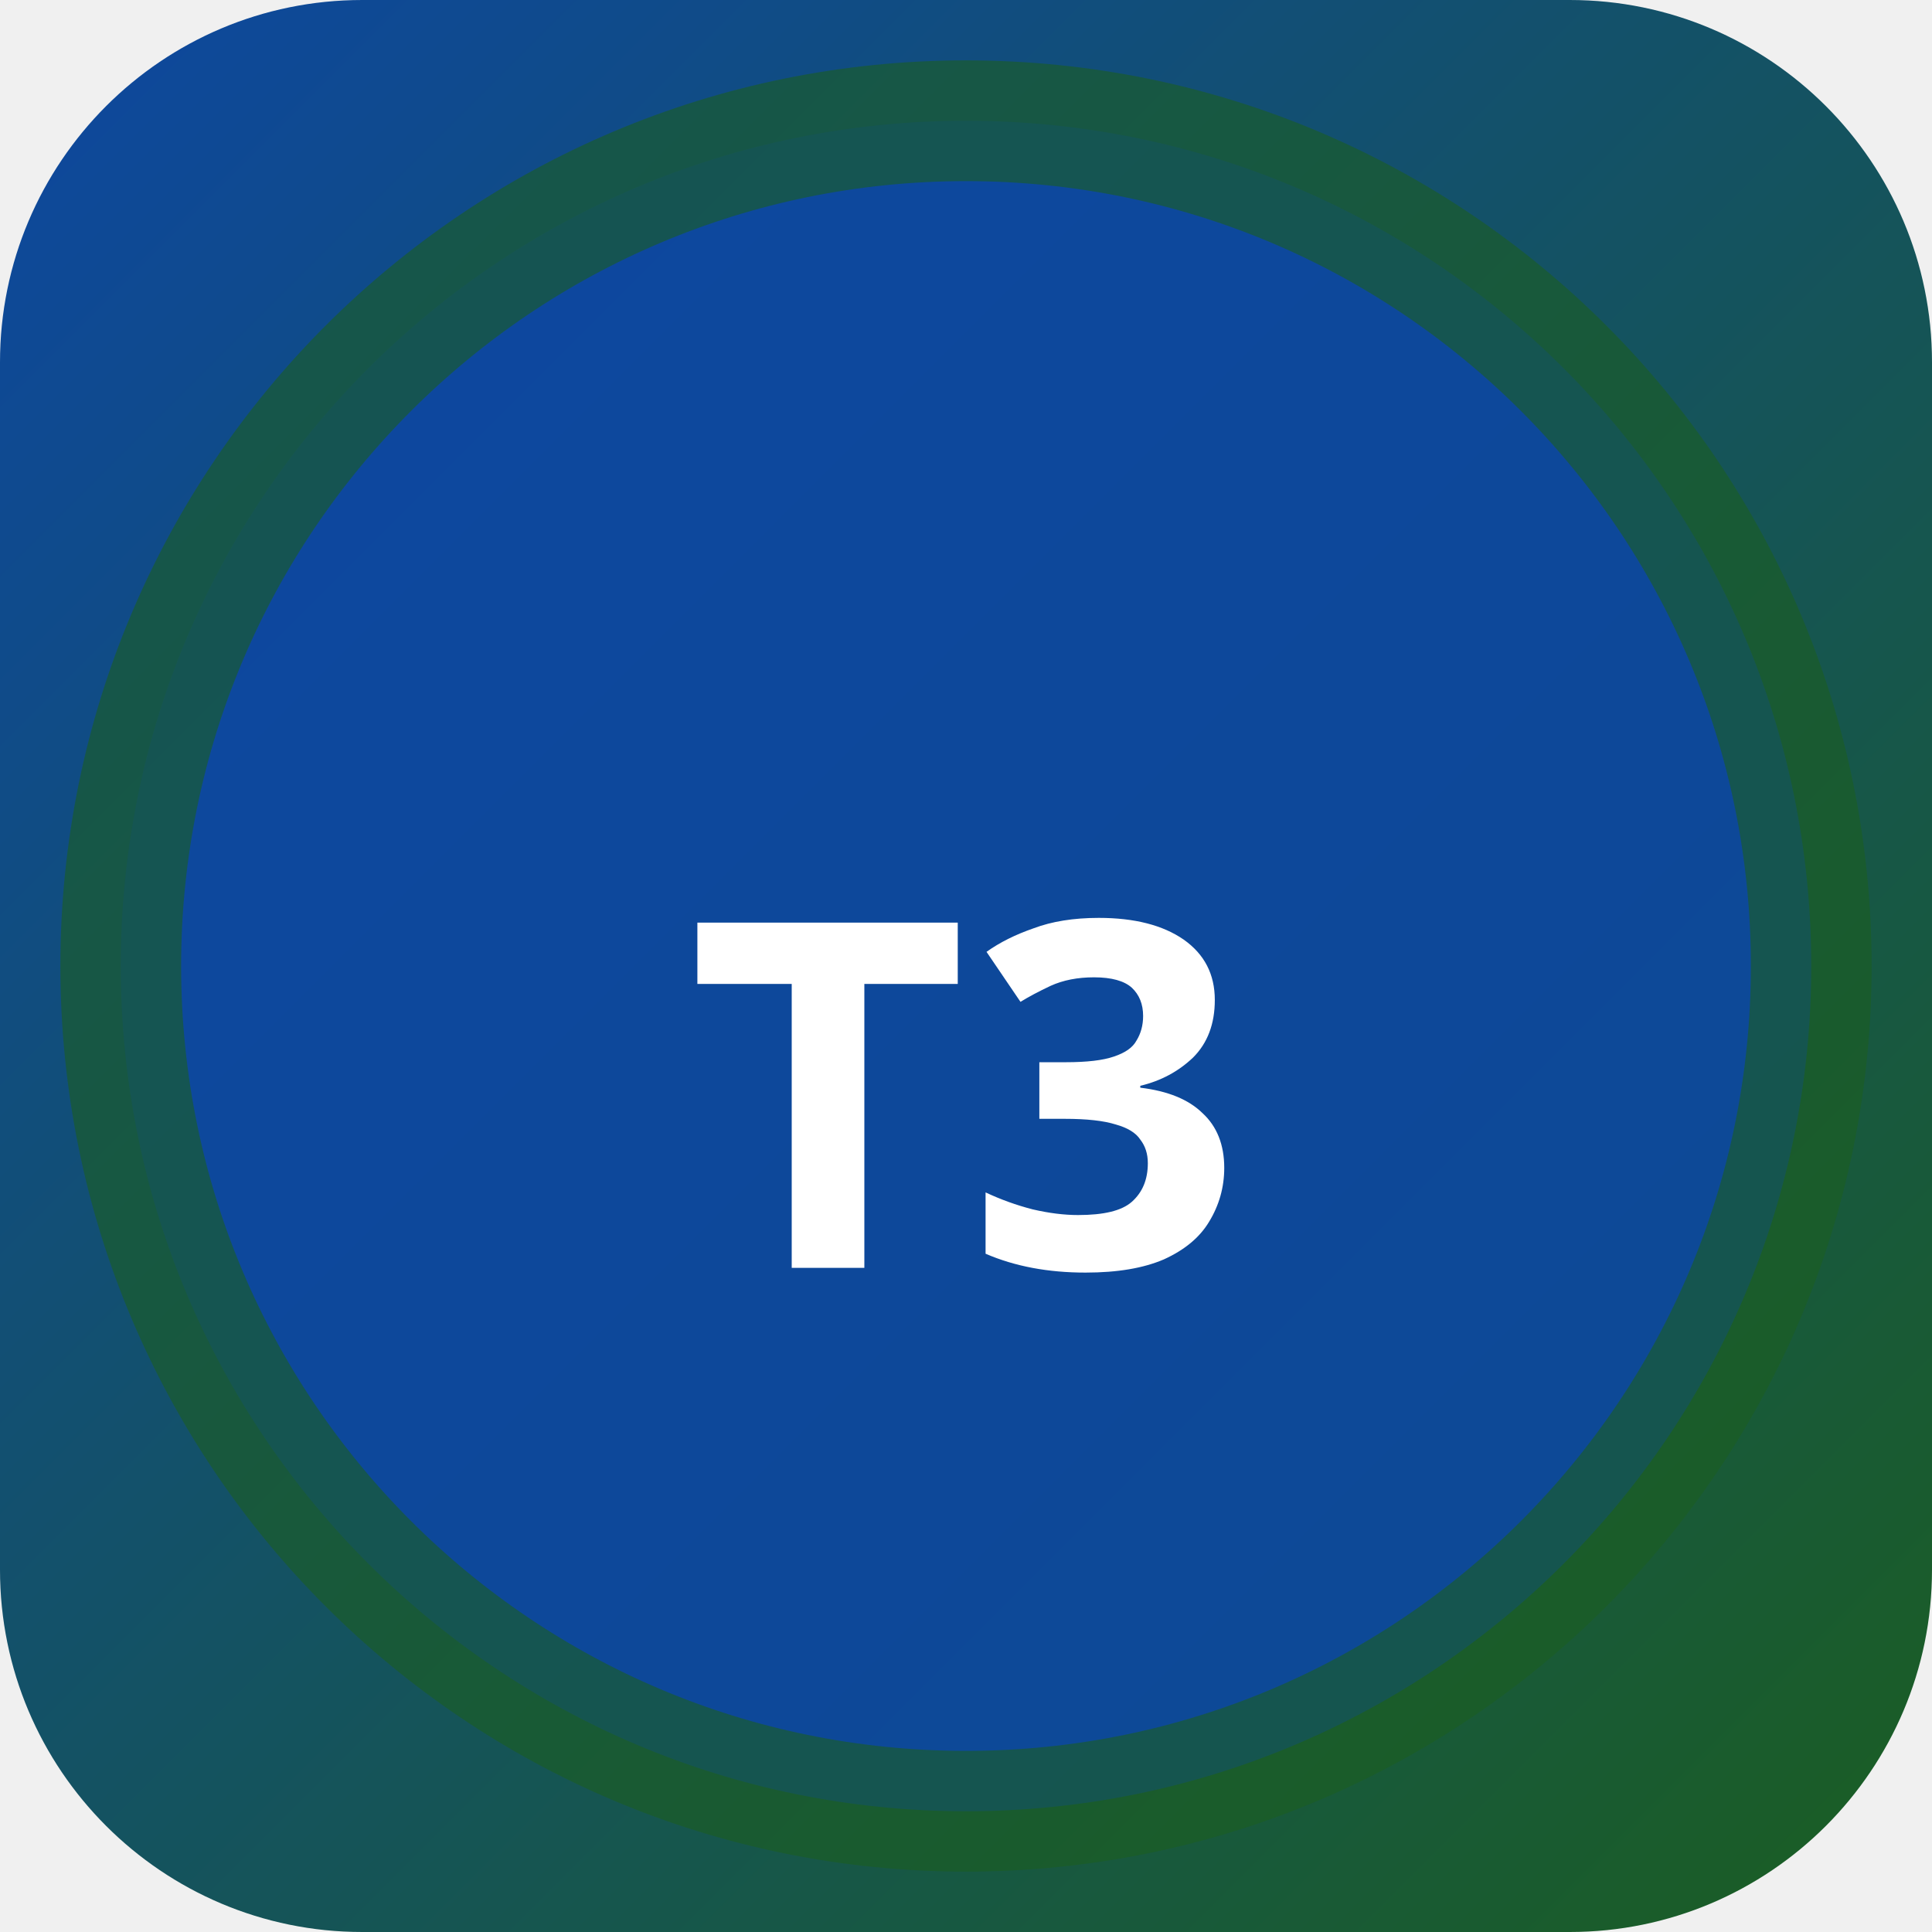
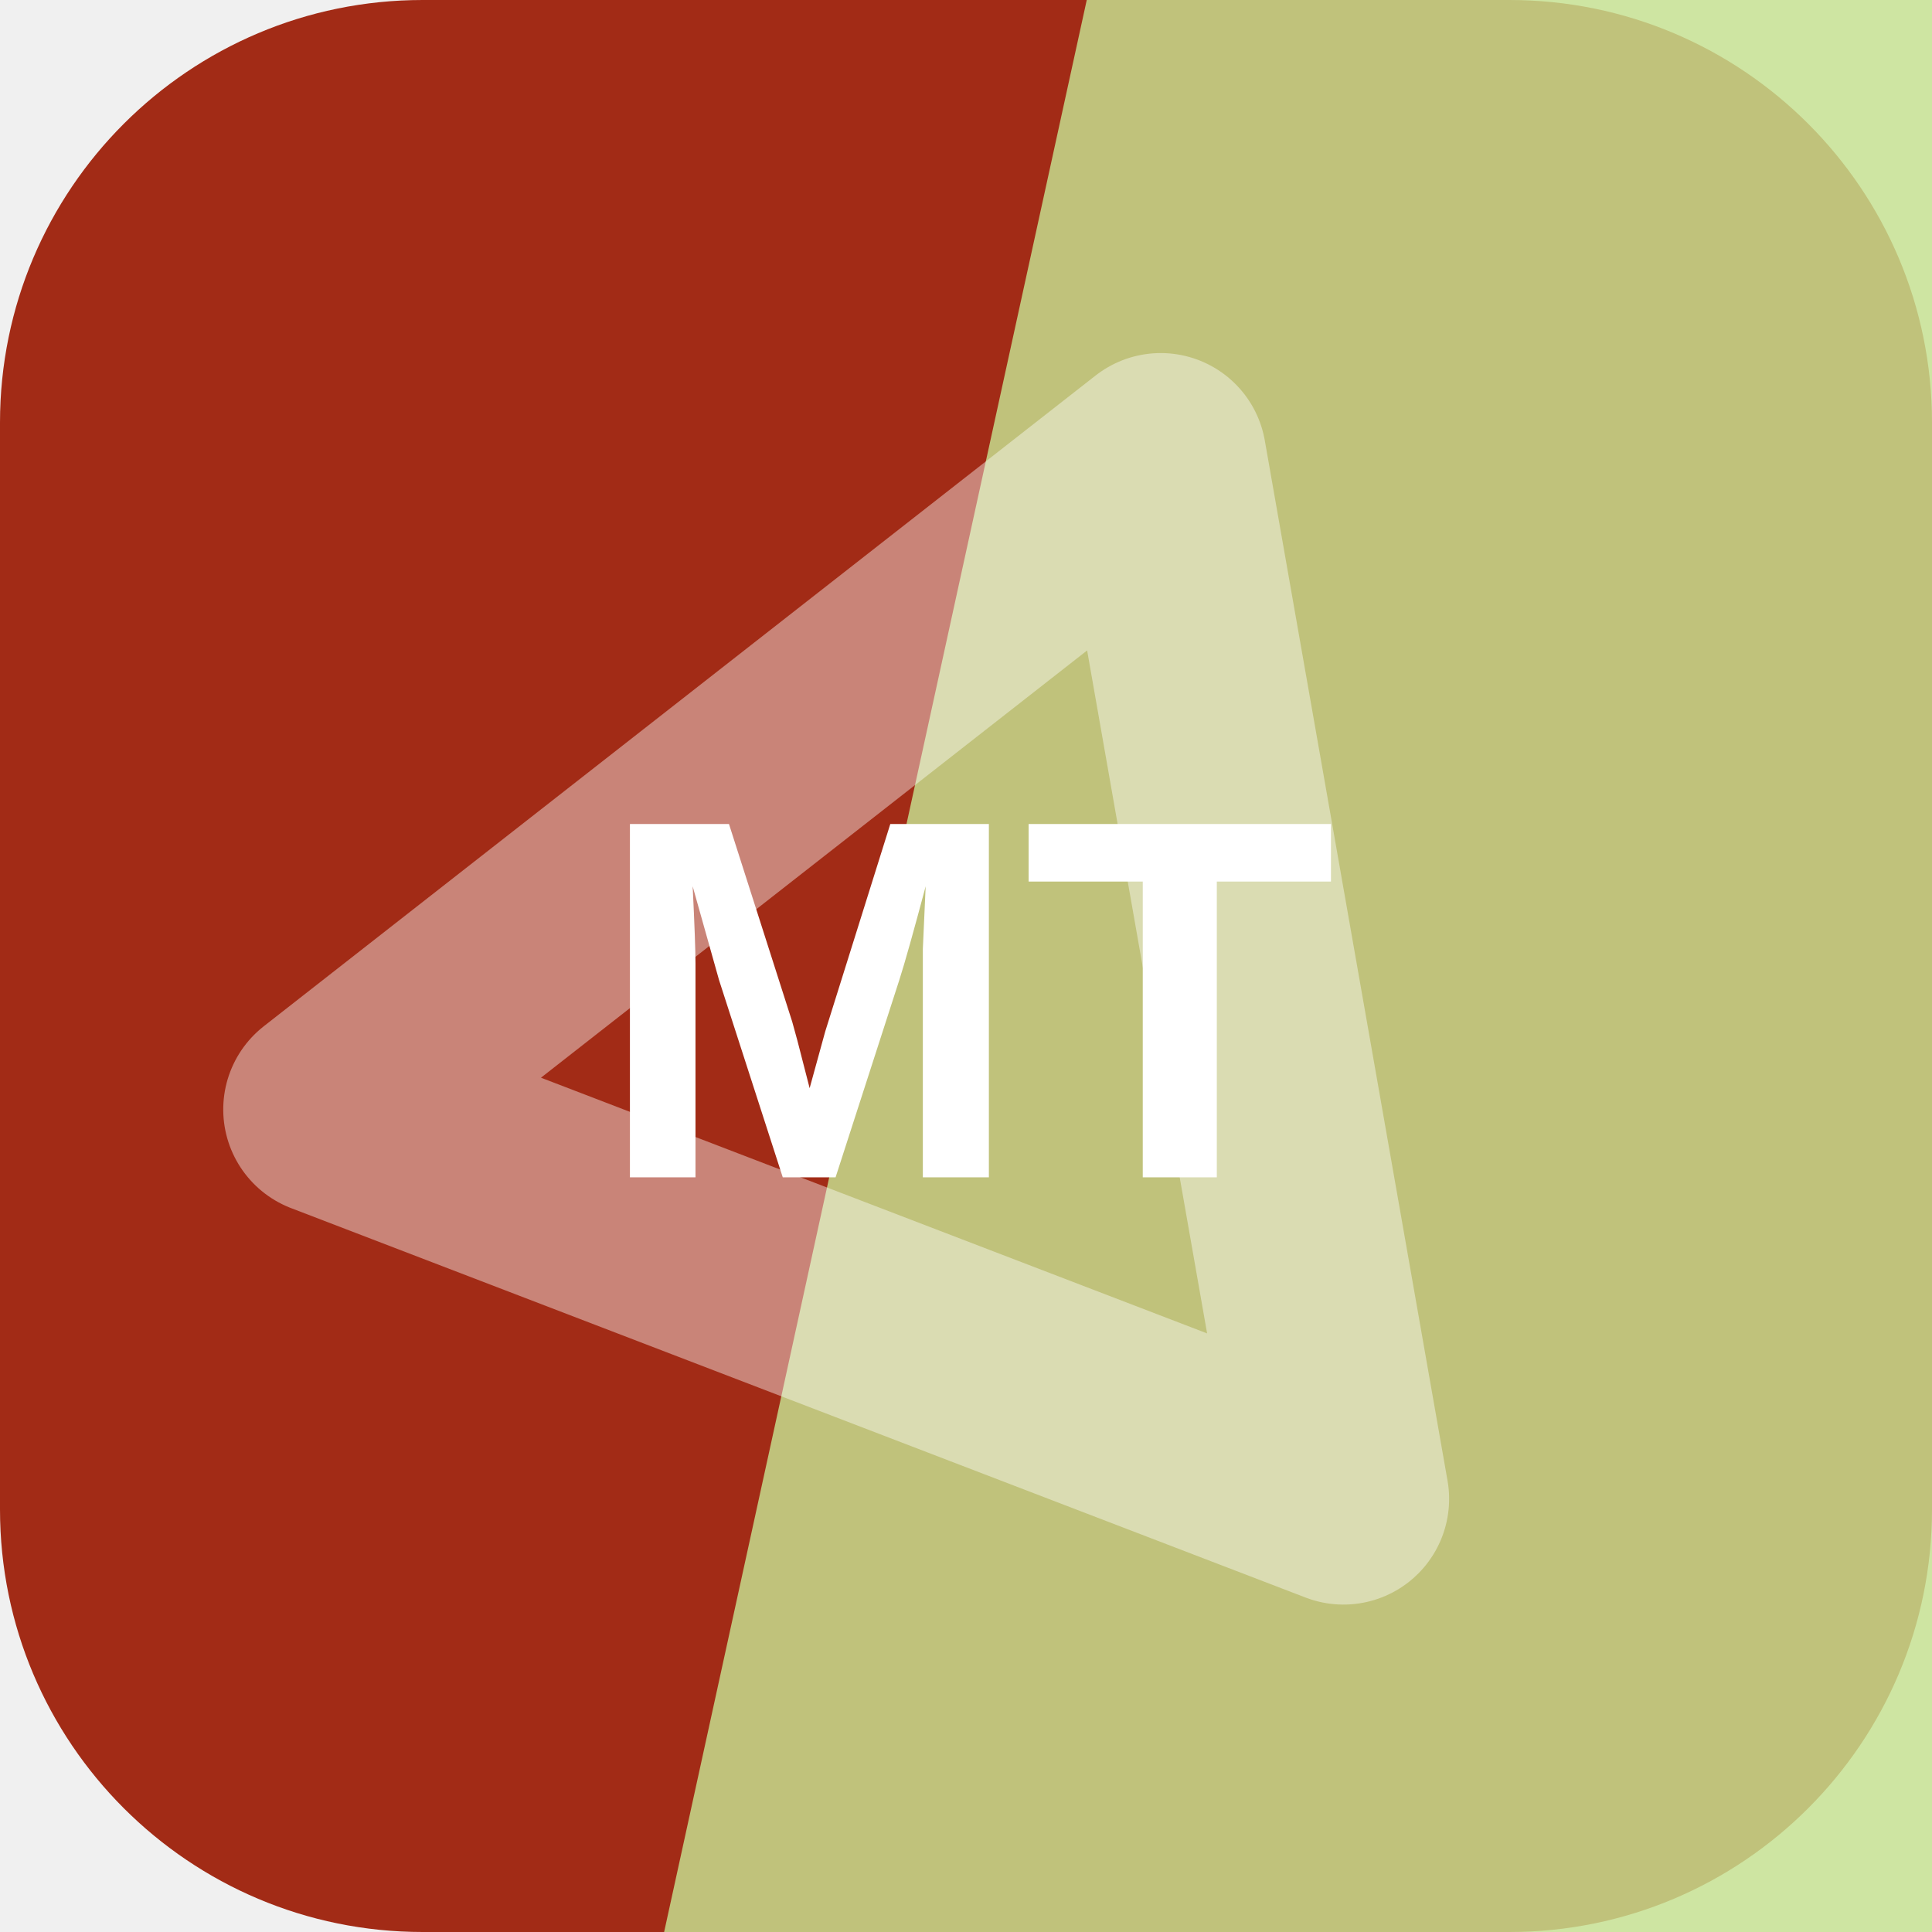
- <svg xmlns="http://www.w3.org/2000/svg" width="32" height="32" viewBox="0 0 32 32">
-   <defs>
-     <linearGradient id="bgt3b0" x1="0" y1="0" x2="1" y2="1">
-       <stop offset="0%" stop-color="#0d47a1" />
-       <stop offset="100%" stop-color="#1b5e20" />
-     </linearGradient>
-   </defs>
-   <rect width="32" height="32" rx="6" fill="url(#bgt3b0)" />
-   <circle cx="16" cy="16" r="14" fill="rgba(13,71,161,0.9)" stroke="rgba(27,94,32,0.6)" stroke-width="2" />
-   <text x="16" y="21" text-anchor="middle" fill="#fff" font-size="8" font-weight="700" font-family="system-ui">T3</text>
+ <svg xmlns="http://www.w3.org/2000/svg" width="64" height="64" viewBox="0 0 64 64" role="img">
+   <rect width="64" height="64" rx="14" fill="hsl(9 76% 36%)" />
+   <path d="M36 0h28v64H22Z" fill="hsl(81 60% 73%)" opacity="0.82" />
+   <g transform="rotate(201 32 32)" opacity="0.42">
+     <path d="M14 20h36L32 50Z" fill="none" stroke="#ffffff" stroke-width="7" stroke-linejoin="round" />
+   </g>
+   <text x="32" y="39" text-anchor="middle" fill="#ffffff" font-family="Arial,Helvetica,sans-serif" font-size="17" font-weight="700" letter-spacing="0">MT</text>
</svg>
